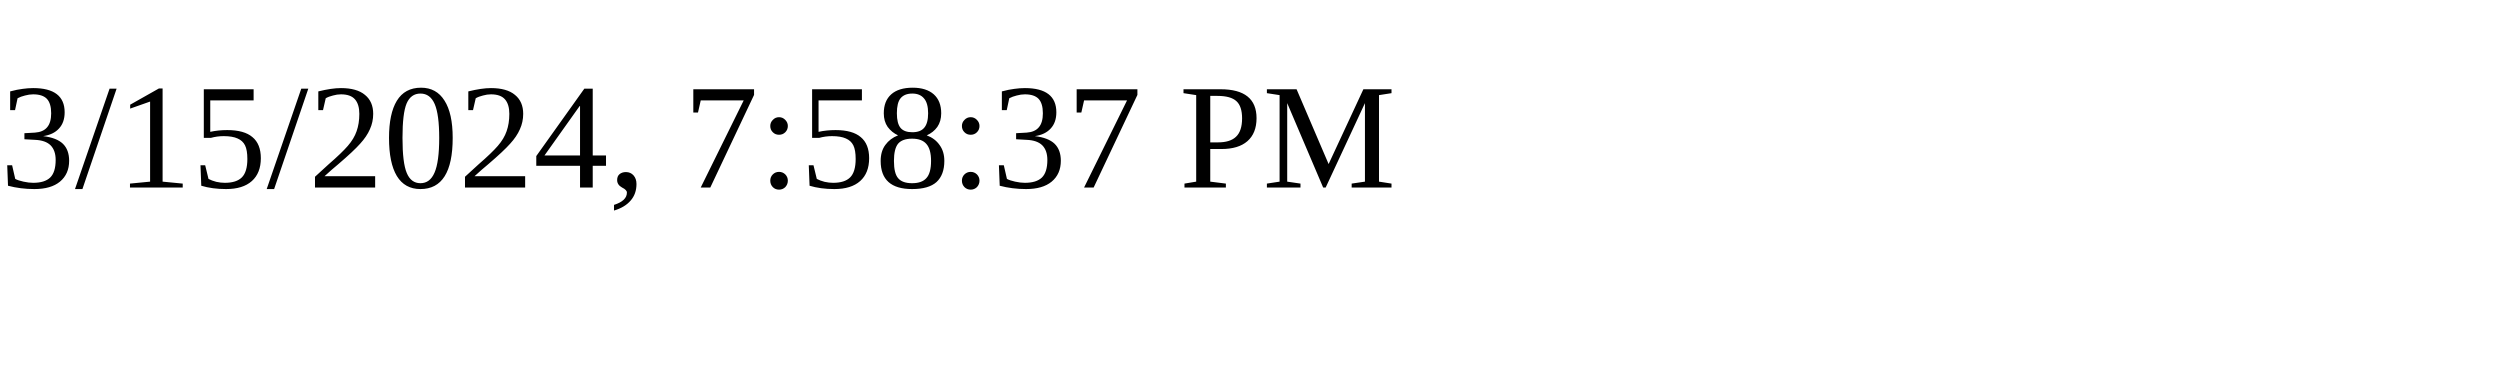
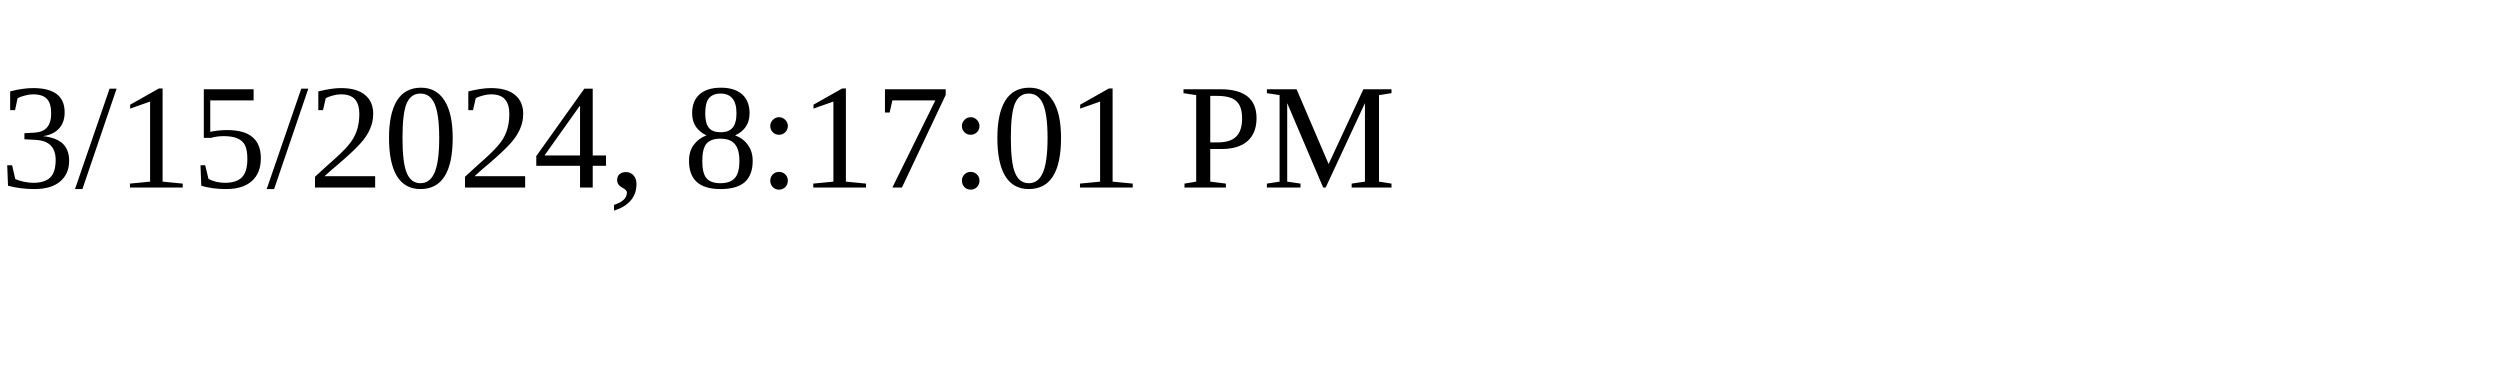
<svg xmlns="http://www.w3.org/2000/svg" height="30" width="200">
-   <text x="0" y="15">3/15/2024, 7:58:37 PM</text>
+   <text x="0" y="15">3/15/2024, 8:17:01 PM</text>
</svg>
